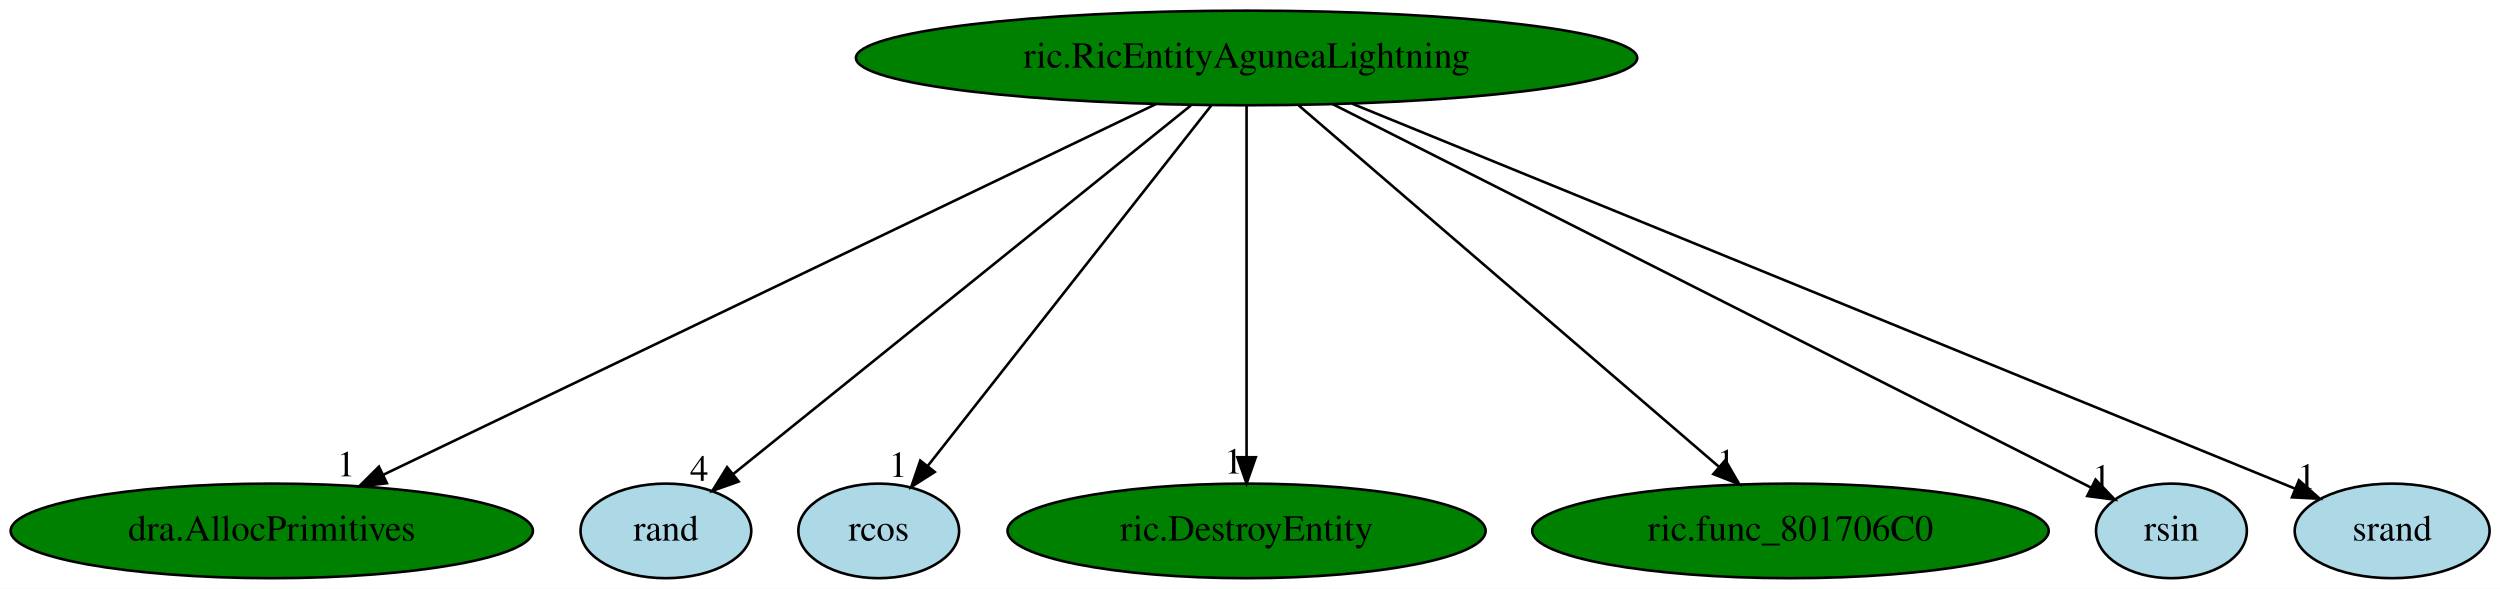
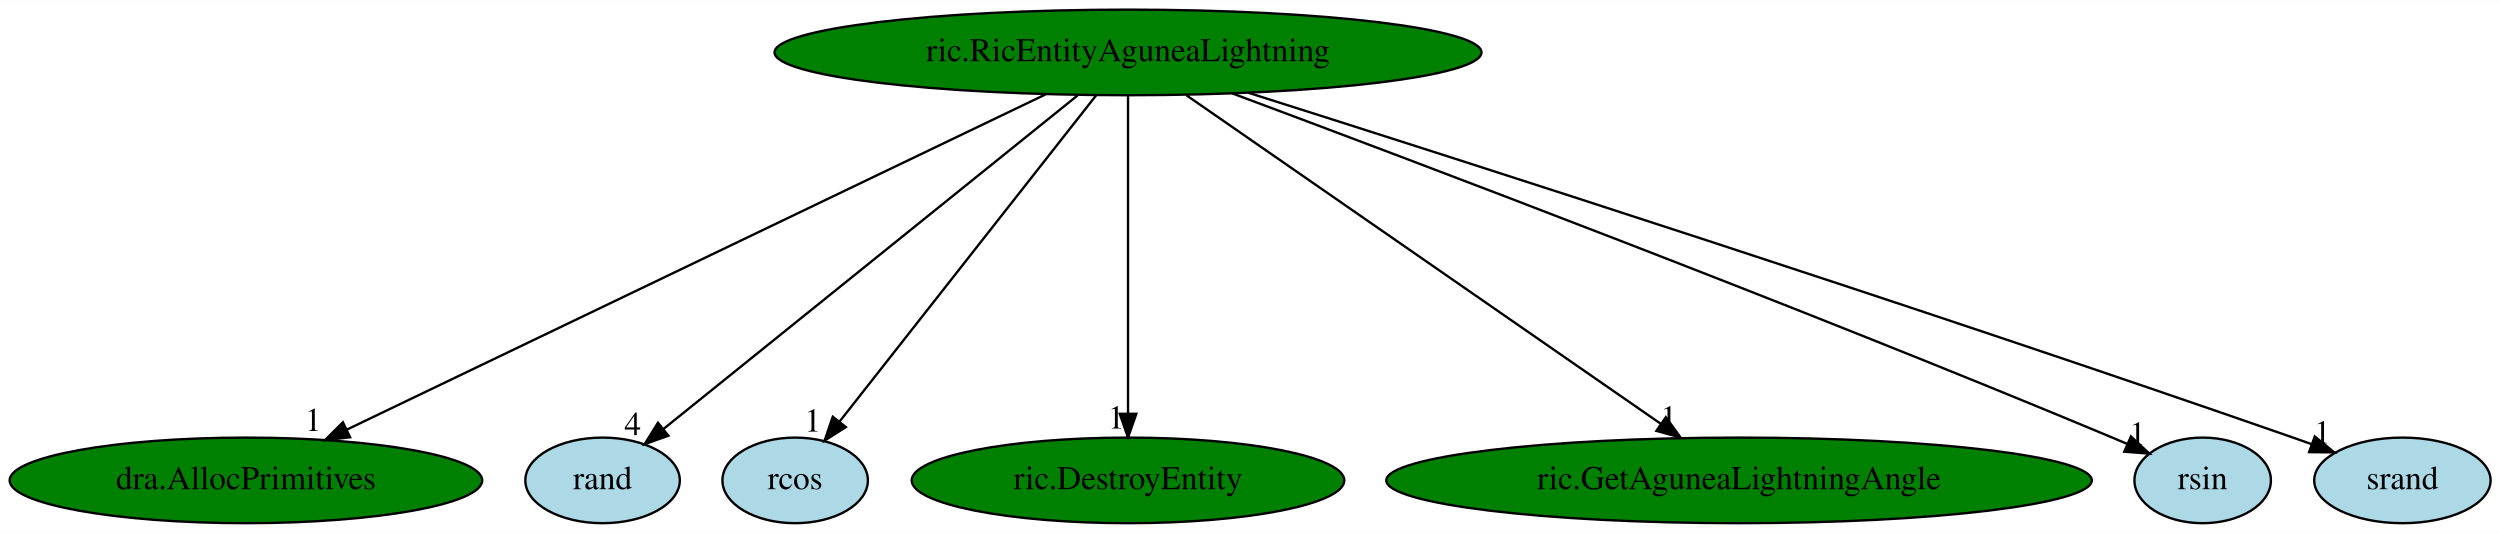
- <svg xmlns="http://www.w3.org/2000/svg" xmlns:xlink="http://www.w3.org/1999/xlink" width="951pt" height="224pt" viewBox="0.00 0.00 951.49 224.00">
+ <svg xmlns="http://www.w3.org/2000/svg" xmlns:xlink="http://www.w3.org/1999/xlink" width="1051pt" height="224pt" viewBox="0.00 0.00 1051.49 224.00">
  <g id="graph0" class="graph" transform="scale(1 1) rotate(0) translate(4 220)">
-     <polygon fill="white" stroke="transparent" points="-4,4 -4,-220 947.49,-220 947.49,4 -4,4" />
+     <polygon fill="white" stroke="transparent" points="-4,4 -4,-220 1047.49,-220 1047.49,4 -4,4" />
    <g id="node1" class="node">
      <ellipse fill="green" stroke="black" cx="470.44" cy="-198" rx="148.67" ry="18" />
      <text text-anchor="middle" x="470.44" y="-194.3" font-family="Times,serif" font-size="14.00">ric.RicEntityAguneaLightning</text>
    </g>
    <g id="node2" class="node">
      <g id="a_node2">
        <a xlink:href="dra.AllocPrimitives.svg" xlink:title="dra.AllocPrimitives">
          <ellipse fill="green" stroke="black" cx="99.44" cy="-18" rx="99.38" ry="18" />
          <text text-anchor="middle" x="99.44" y="-14.3" font-family="Times,serif" font-size="14.00">dra.AllocPrimitives</text>
        </a>
      </g>
    </g>
    <g id="edge1" class="edge">
      <path fill="none" stroke="black" d="M435.87,-180.41C367.65,-147.68 215.88,-74.87 141.79,-39.32" />
      <polygon fill="black" stroke="black" points="143.25,-36.14 132.72,-34.97 140.22,-42.45 143.25,-36.14" />
      <text text-anchor="middle" x="127.72" y="-38.77" font-family="Times,serif" font-size="14.00">1</text>
    </g>
    <g id="node3" class="node">
      <g id="a_node3">
        <a xlink:href="rand.svg" xlink:title="rand">
          <ellipse fill="lightblue" stroke="black" cx="249.44" cy="-18" rx="32.49" ry="18" />
          <text text-anchor="middle" x="249.44" y="-14.3" font-family="Times,serif" font-size="14.00">rand</text>
        </a>
      </g>
    </g>
    <g id="edge2" class="edge">
      <path fill="none" stroke="black" d="M449.25,-179.93C408.45,-147.07 319.13,-75.13 275.06,-39.64" />
      <polygon fill="black" stroke="black" points="277.12,-36.8 267.13,-33.25 272.73,-42.25 277.12,-36.8" />
      <text text-anchor="middle" x="262.13" y="-37.05" font-family="Times,serif" font-size="14.00">4</text>
    </g>
    <g id="node4" class="node">
      <g id="a_node4">
        <a xlink:href="rcos.svg" xlink:title="rcos">
          <ellipse fill="lightblue" stroke="black" cx="330.44" cy="-18" rx="30.59" ry="18" />
          <text text-anchor="middle" x="330.44" y="-14.3" font-family="Times,serif" font-size="14.00">rcos</text>
        </a>
      </g>
    </g>
    <g id="edge3" class="edge">
      <path fill="none" stroke="black" d="M457.02,-179.93C431.93,-148.03 377.87,-79.3 349.19,-42.84" />
      <polygon fill="black" stroke="black" points="351.75,-40.43 342.82,-34.73 346.25,-44.76 351.75,-40.43" />
      <text text-anchor="middle" x="337.82" y="-38.53" font-family="Times,serif" font-size="14.00">1</text>
    </g>
    <g id="node5" class="node">
      <g id="a_node5">
        <a xlink:href="ric.DestroyEntity.svg" xlink:title="ric.DestroyEntity">
          <ellipse fill="green" stroke="black" cx="470.44" cy="-18" rx="90.98" ry="18" />
          <text text-anchor="middle" x="470.44" y="-14.3" font-family="Times,serif" font-size="14.00">ric.DestroyEntity</text>
        </a>
      </g>
    </g>
    <g id="edge4" class="edge">
      <path fill="none" stroke="black" d="M470.44,-179.93C470.44,-148.97 470.44,-83.3 470.44,-46.13" />
      <polygon fill="black" stroke="black" points="473.94,-46.02 470.44,-36.02 466.94,-46.02 473.94,-46.02" />
      <text text-anchor="middle" x="465.44" y="-39.82" font-family="Times,serif" font-size="14.00">1</text>
    </g>
    <g id="node6" class="node">
      <g id="a_node6">
-         <a xlink:href="ric.func_801706C0.svg" xlink:title="ric.func_801706C0">
-           <ellipse fill="green" stroke="black" cx="677.44" cy="-18" rx="98.28" ry="18" />
-           <text text-anchor="middle" x="677.44" y="-14.3" font-family="Times,serif" font-size="14.00">ric.func_801706C0</text>
+         <a xlink:href="ric.GetAguneaLightningAngle.svg" xlink:title="ric.GetAguneaLightningAngle">
+           <ellipse fill="green" stroke="black" cx="727.44" cy="-18" rx="148.37" ry="18" />
+           <text text-anchor="middle" x="727.44" y="-14.3" font-family="Times,serif" font-size="14.00">ric.GetAguneaLightningAngle</text>
        </a>
      </g>
    </g>
    <g id="edge5" class="edge">
-       <path fill="none" stroke="black" d="M490.29,-179.93C527.55,-147.89 608.04,-78.68 650.28,-42.35" />
-       <polygon fill="black" stroke="black" points="652.66,-44.93 657.96,-35.76 648.09,-39.62 652.66,-44.93" />
-       <text text-anchor="middle" x="652.96" y="-39.56" font-family="Times,serif" font-size="14.00">1</text>
+       <path fill="none" stroke="black" d="M495.08,-179.93C541.62,-147.7 642.42,-77.89 694.62,-41.73" />
+       <polygon fill="black" stroke="black" points="696.65,-44.59 702.87,-36.02 692.66,-38.83 696.65,-44.59" />
+       <text text-anchor="middle" x="697.87" y="-39.82" font-family="Times,serif" font-size="14.00">1</text>
    </g>
    <g id="node7" class="node">
      <g id="a_node7">
        <a xlink:href="rsin.svg" xlink:title="rsin">
-           <ellipse fill="lightblue" stroke="black" cx="822.44" cy="-18" rx="28.7" ry="18" />
-           <text text-anchor="middle" x="822.44" y="-14.3" font-family="Times,serif" font-size="14.00">rsin</text>
+           <ellipse fill="lightblue" stroke="black" cx="922.44" cy="-18" rx="28.7" ry="18" />
+           <text text-anchor="middle" x="922.44" y="-14.3" font-family="Times,serif" font-size="14.00">rsin</text>
        </a>
      </g>
    </g>
    <g id="edge6" class="edge">
-       <path fill="none" stroke="black" d="M503.24,-180.41C571.07,-146.11 725.94,-67.8 791.85,-34.47" />
-       <polygon fill="black" stroke="black" points="793.56,-37.53 800.9,-29.89 790.4,-31.28 793.56,-37.53" />
-       <text text-anchor="middle" x="795.9" y="-33.69" font-family="Times,serif" font-size="14.00">1</text>
+       <path fill="none" stroke="black" d="M514.24,-180.79C590.1,-152.52 750.67,-91.89 884.44,-36 886.5,-35.14 888.62,-34.24 890.74,-33.32" />
+       <polygon fill="black" stroke="black" points="892.27,-36.48 900.02,-29.25 889.45,-30.07 892.27,-36.48" />
+       <text text-anchor="middle" x="895.02" y="-33.05" font-family="Times,serif" font-size="14.00">1</text>
    </g>
    <g id="node8" class="node">
      <g id="a_node8">
        <a xlink:href="srand.svg" xlink:title="srand">
-           <ellipse fill="lightblue" stroke="black" cx="906.44" cy="-18" rx="37.09" ry="18" />
-           <text text-anchor="middle" x="906.44" y="-14.3" font-family="Times,serif" font-size="14.00">srand</text>
+           <ellipse fill="lightblue" stroke="black" cx="1006.44" cy="-18" rx="37.09" ry="18" />
+           <text text-anchor="middle" x="1006.44" y="-14.3" font-family="Times,serif" font-size="14.00">srand</text>
        </a>
      </g>
    </g>
    <g id="edge7" class="edge">
-       <path fill="none" stroke="black" d="M510.68,-180.57C594.85,-146.21 788.42,-67.18 869.57,-34.05" />
-       <polygon fill="black" stroke="black" points="870.96,-37.26 878.9,-30.24 868.32,-30.78 870.96,-37.26" />
-       <text text-anchor="middle" x="873.9" y="-34.04" font-family="Times,serif" font-size="14.00">1</text>
+       <path fill="none" stroke="black" d="M521.08,-181.03C610.23,-152.78 800.86,-91.68 960.44,-36 962.99,-35.11 965.62,-34.18 968.26,-33.23" />
+       <polygon fill="black" stroke="black" points="969.58,-36.47 977.79,-29.77 967.2,-29.89 969.58,-36.47" />
+       <text text-anchor="middle" x="972.79" y="-33.57" font-family="Times,serif" font-size="14.00">1</text>
    </g>
  </g>
</svg>
